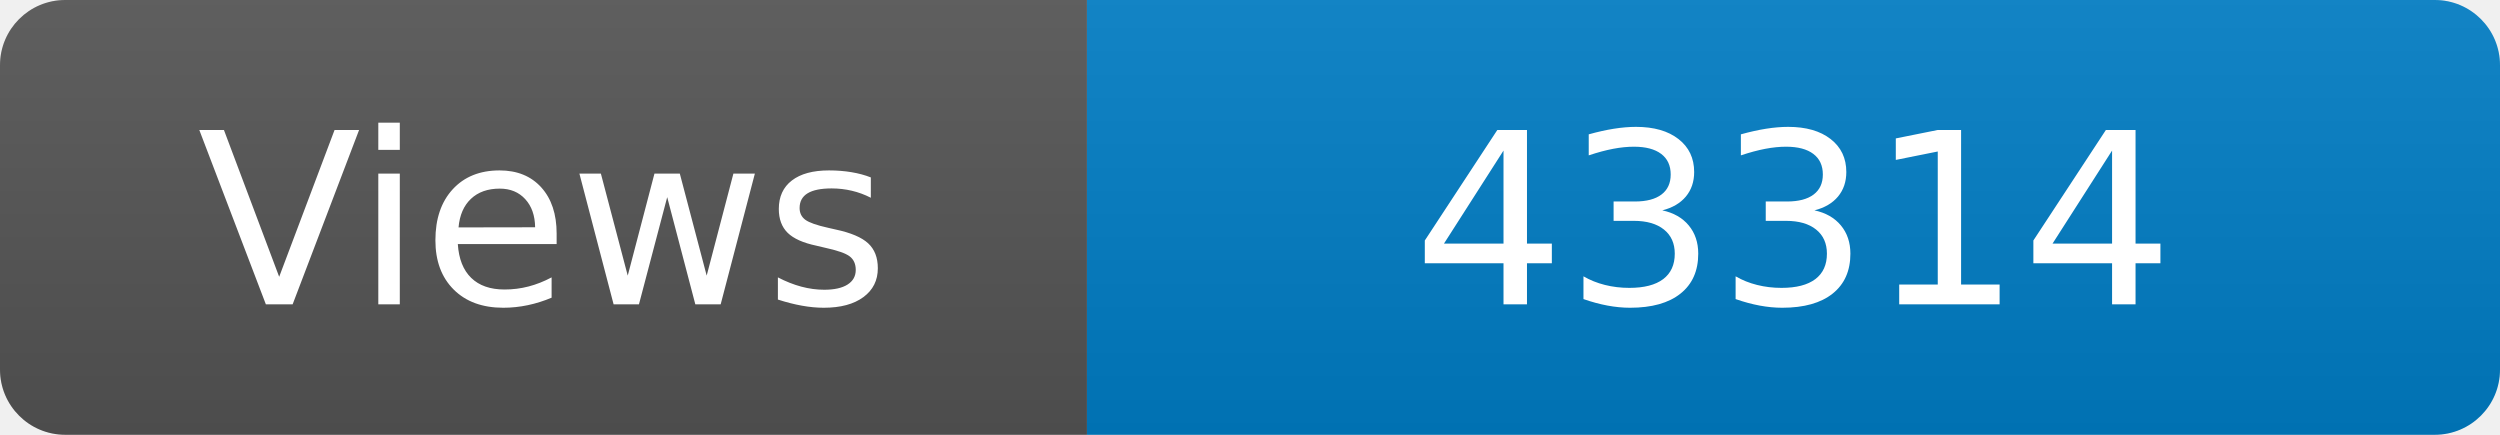
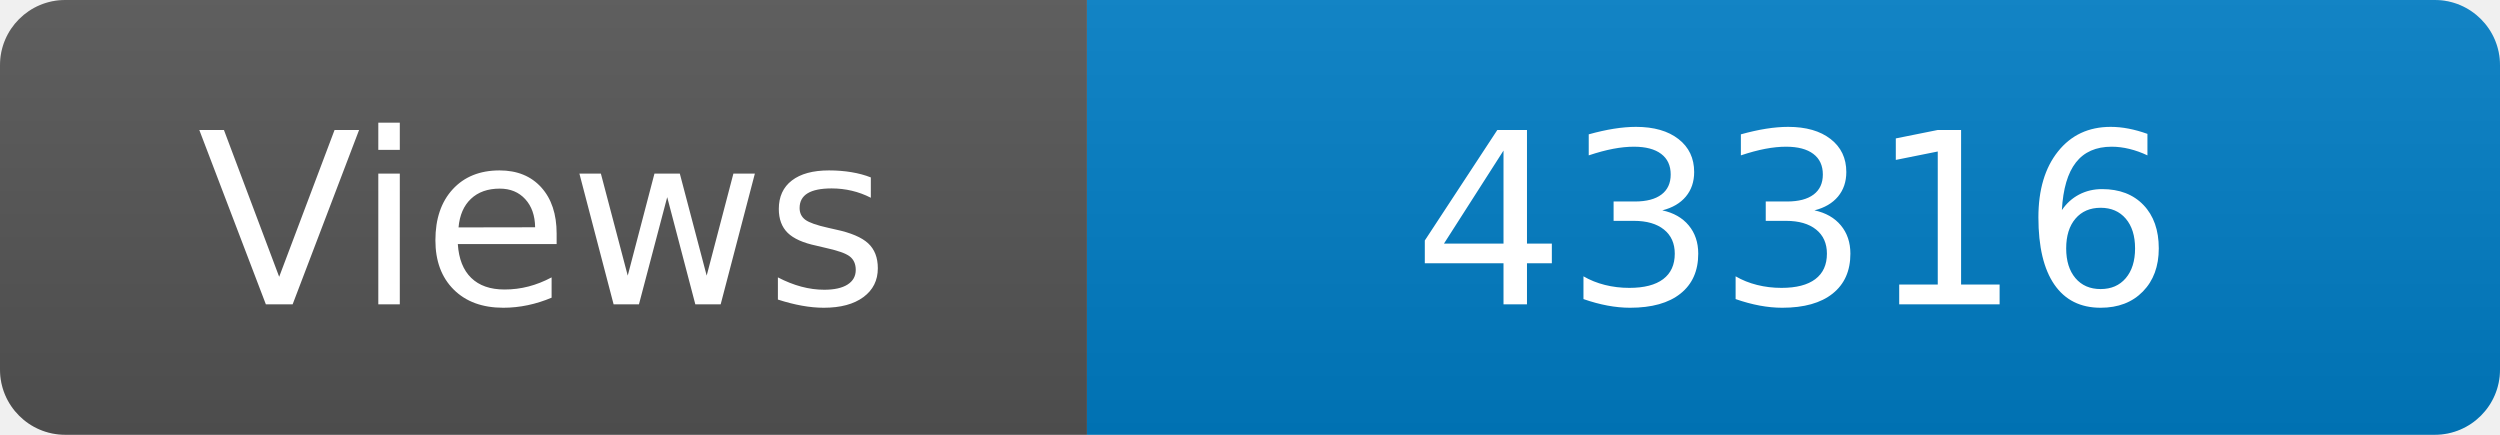
<svg xmlns="http://www.w3.org/2000/svg" width="115" height="20" role="img" aria-label="Maintained?: yes">
  <linearGradient id="s" x2="0" y2="100%">
    <stop offset="0" stop-color="#bbb" stop-opacity=".1" />
    <stop offset="1" stop-opacity=".1" />
  </linearGradient>
  <clipPath id="r">
    <rect width="115" height="20" rx="3" fill="#fff" />
  </clipPath>
  <g clip-path="url(#r)">
    <rect width="50" height="20" fill="#555" />
    <rect x="50" width="160" height="20" fill="#007ec6" />
    <rect width="115" height="20" fill="url(#s)" />
  </g>
  <g fill="#fff" text-anchor="middle" font-family="Verdana,Geneva,DejaVu Sans,sans-serif" font-size="110">
    <text x="250" y="140" transform="scale(.1)" fill="#fff">Views</text>
-     <text x="825" y="140" transform="scale(.1)" fill="#fff">43314</text>
+     <text x="825" y="140" transform="scale(.1)" fill="#fff">43316</text>
  </g>
</svg>
